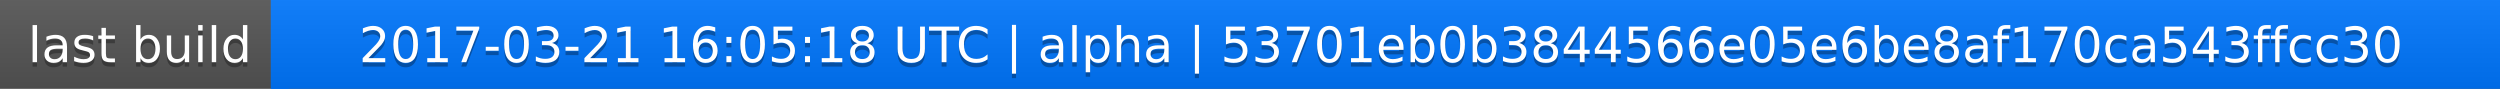
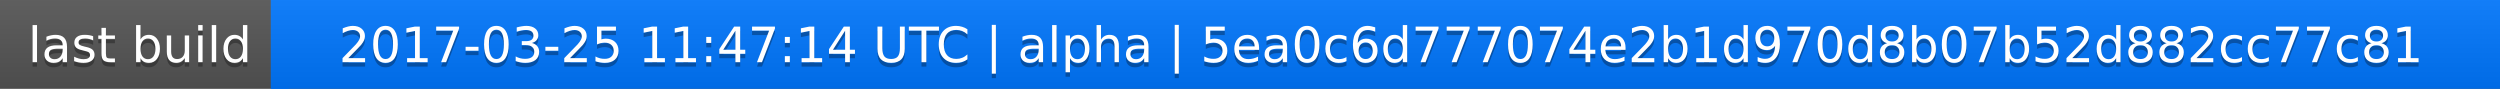
<svg xmlns="http://www.w3.org/2000/svg" width="563" height="20">
  <linearGradient id="a" x2="0" y2="100%">
    <stop offset="0" stop-color="#bbb" stop-opacity=".1" />
    <stop offset="1" stop-opacity=".1" />
  </linearGradient>
  <rect rx="0" width="563" height="20" fill="#555" />
  <rect rx="0" x="61" width="502" height="20" fill="#07f" />
  <path fill="#07f" d="M61 0h4v20h-4z" />
  <rect rx="0" width="563" height="20" fill="url(#a)" />
  <g fill="#fff" text-anchor="middle" font-family="DejaVu Sans,Verdana,Geneva,sans-serif" font-size="11">
    <text x="31.5" y="15" fill="#010101" fill-opacity=".3">last build</text>
    <text x="31.5" y="14">last build</text>
-     <text x="311" y="15" fill="#010101" fill-opacity=".3">2017-03-21 16:05:18 UTC | alpha | 53701eb0b3844566e05e6be8af170ca543ffcc30</text>
-     <text x="311" y="14">2017-03-21 16:05:18 UTC | alpha | 53701eb0b3844566e05e6be8af170ca543ffcc30</text>
+     <text x="311" y="15" fill="#010101" fill-opacity=".3">2017-03-25 11:47:14 UTC | alpha | 5ea0c6d777074e2b1d970d8b07b52d882cc77c81</text>
+     <text x="311" y="14">2017-03-25 11:47:14 UTC | alpha | 5ea0c6d777074e2b1d970d8b07b52d882cc77c81</text>
  </g>
</svg>
